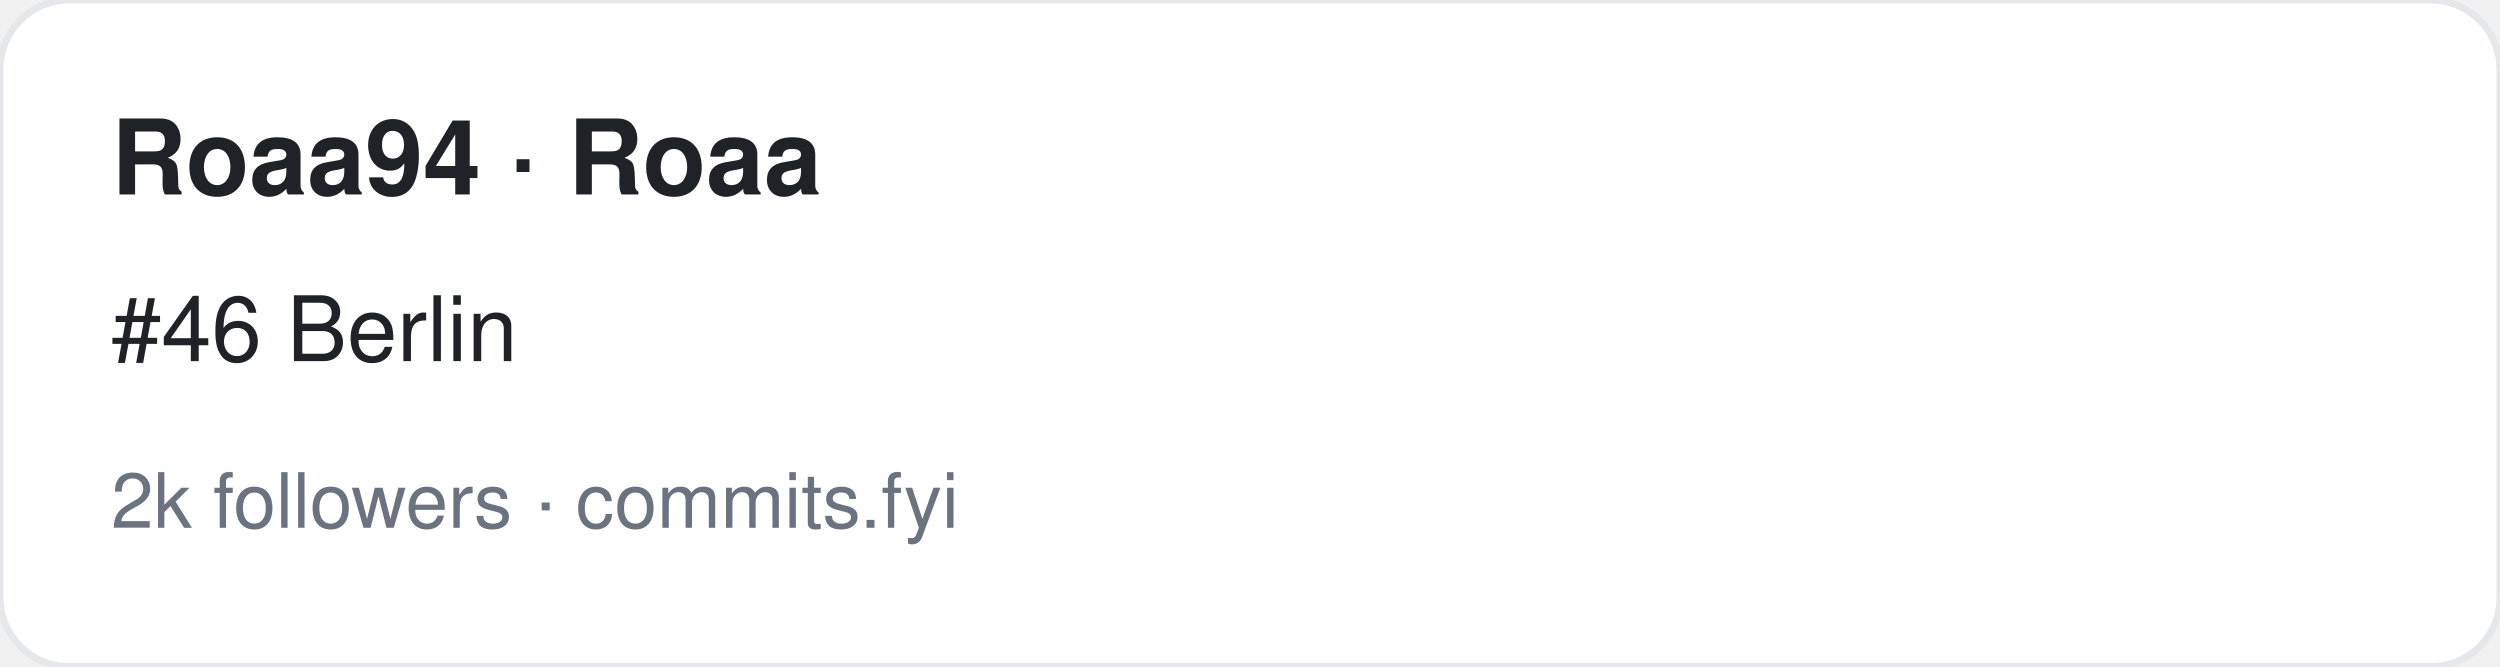
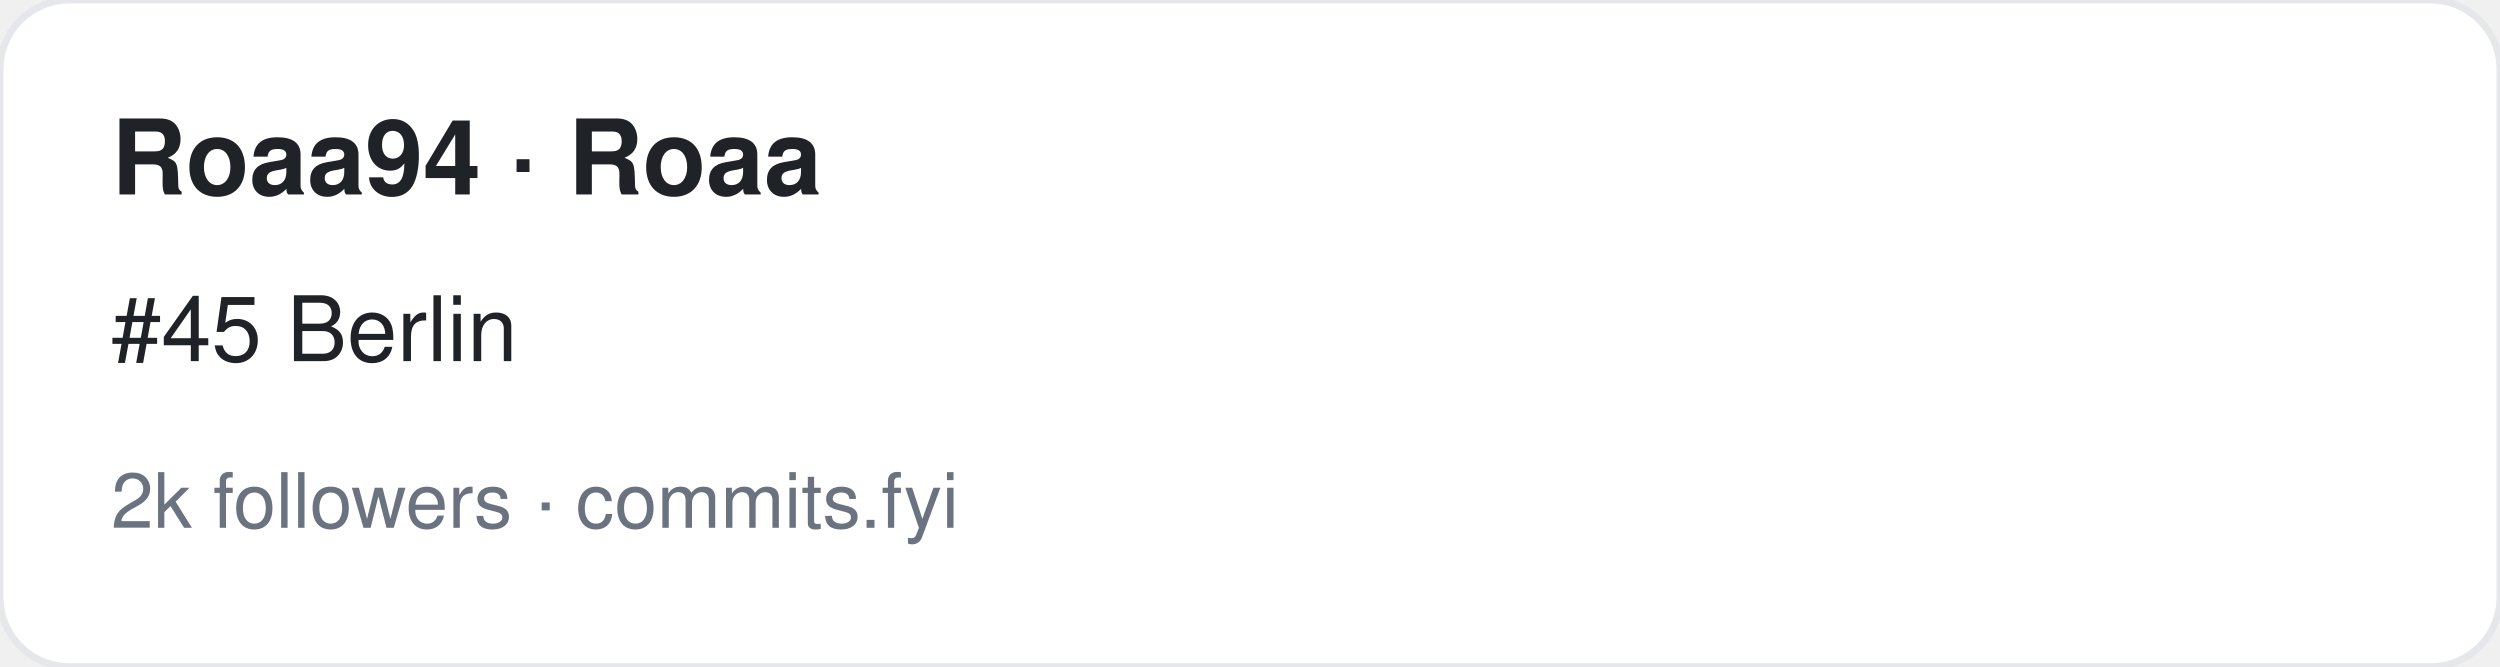
<svg xmlns="http://www.w3.org/2000/svg" width="360" height="96" viewBox="0 0 360 96" font-family="-apple-system,BlinkMacSystemFont,Segoe UI,Helvetica,Arial,sans-serif">
  <rect width="360" height="96" rx="10" fill="#ffffff" stroke="#e5e7eb" />
  <text x="16" y="28" font-size="15" font-weight="700" fill="#1f2328">Roaa94 · Roaa</text>
-   <text x="16" y="52" font-size="13" fill="#1f2328">#46 Berlin</text>
+   <text x="16" y="52" font-size="13" fill="#1f2328">#45 Berlin</text>
  <text x="16" y="76" font-size="11" fill="#6b7280">2k followers · commits.fyi</text>
</svg>
